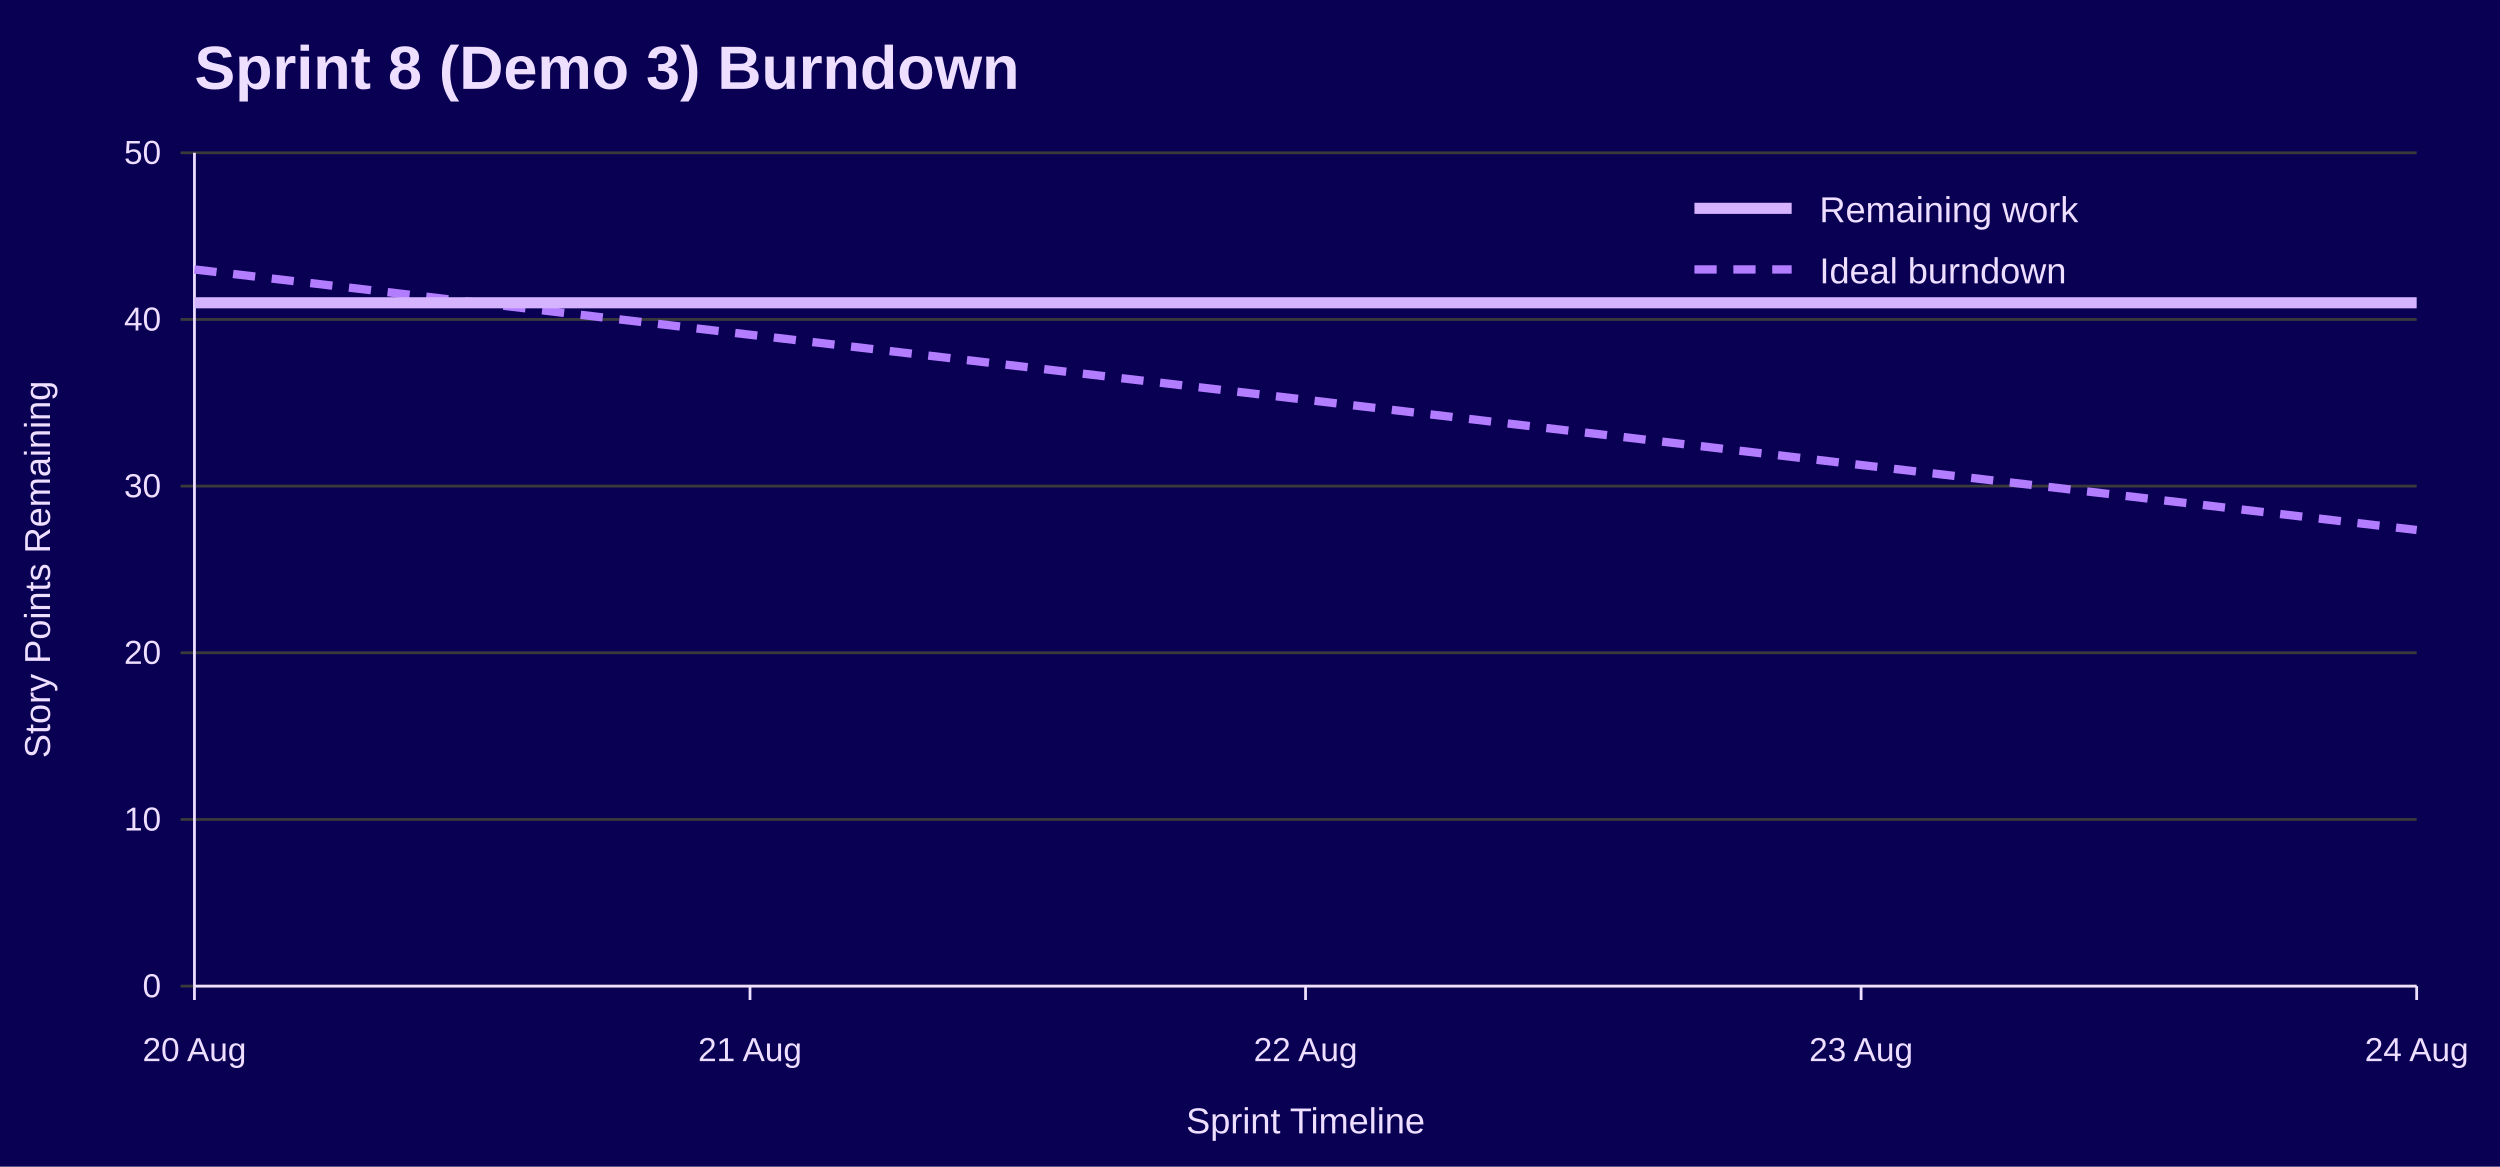
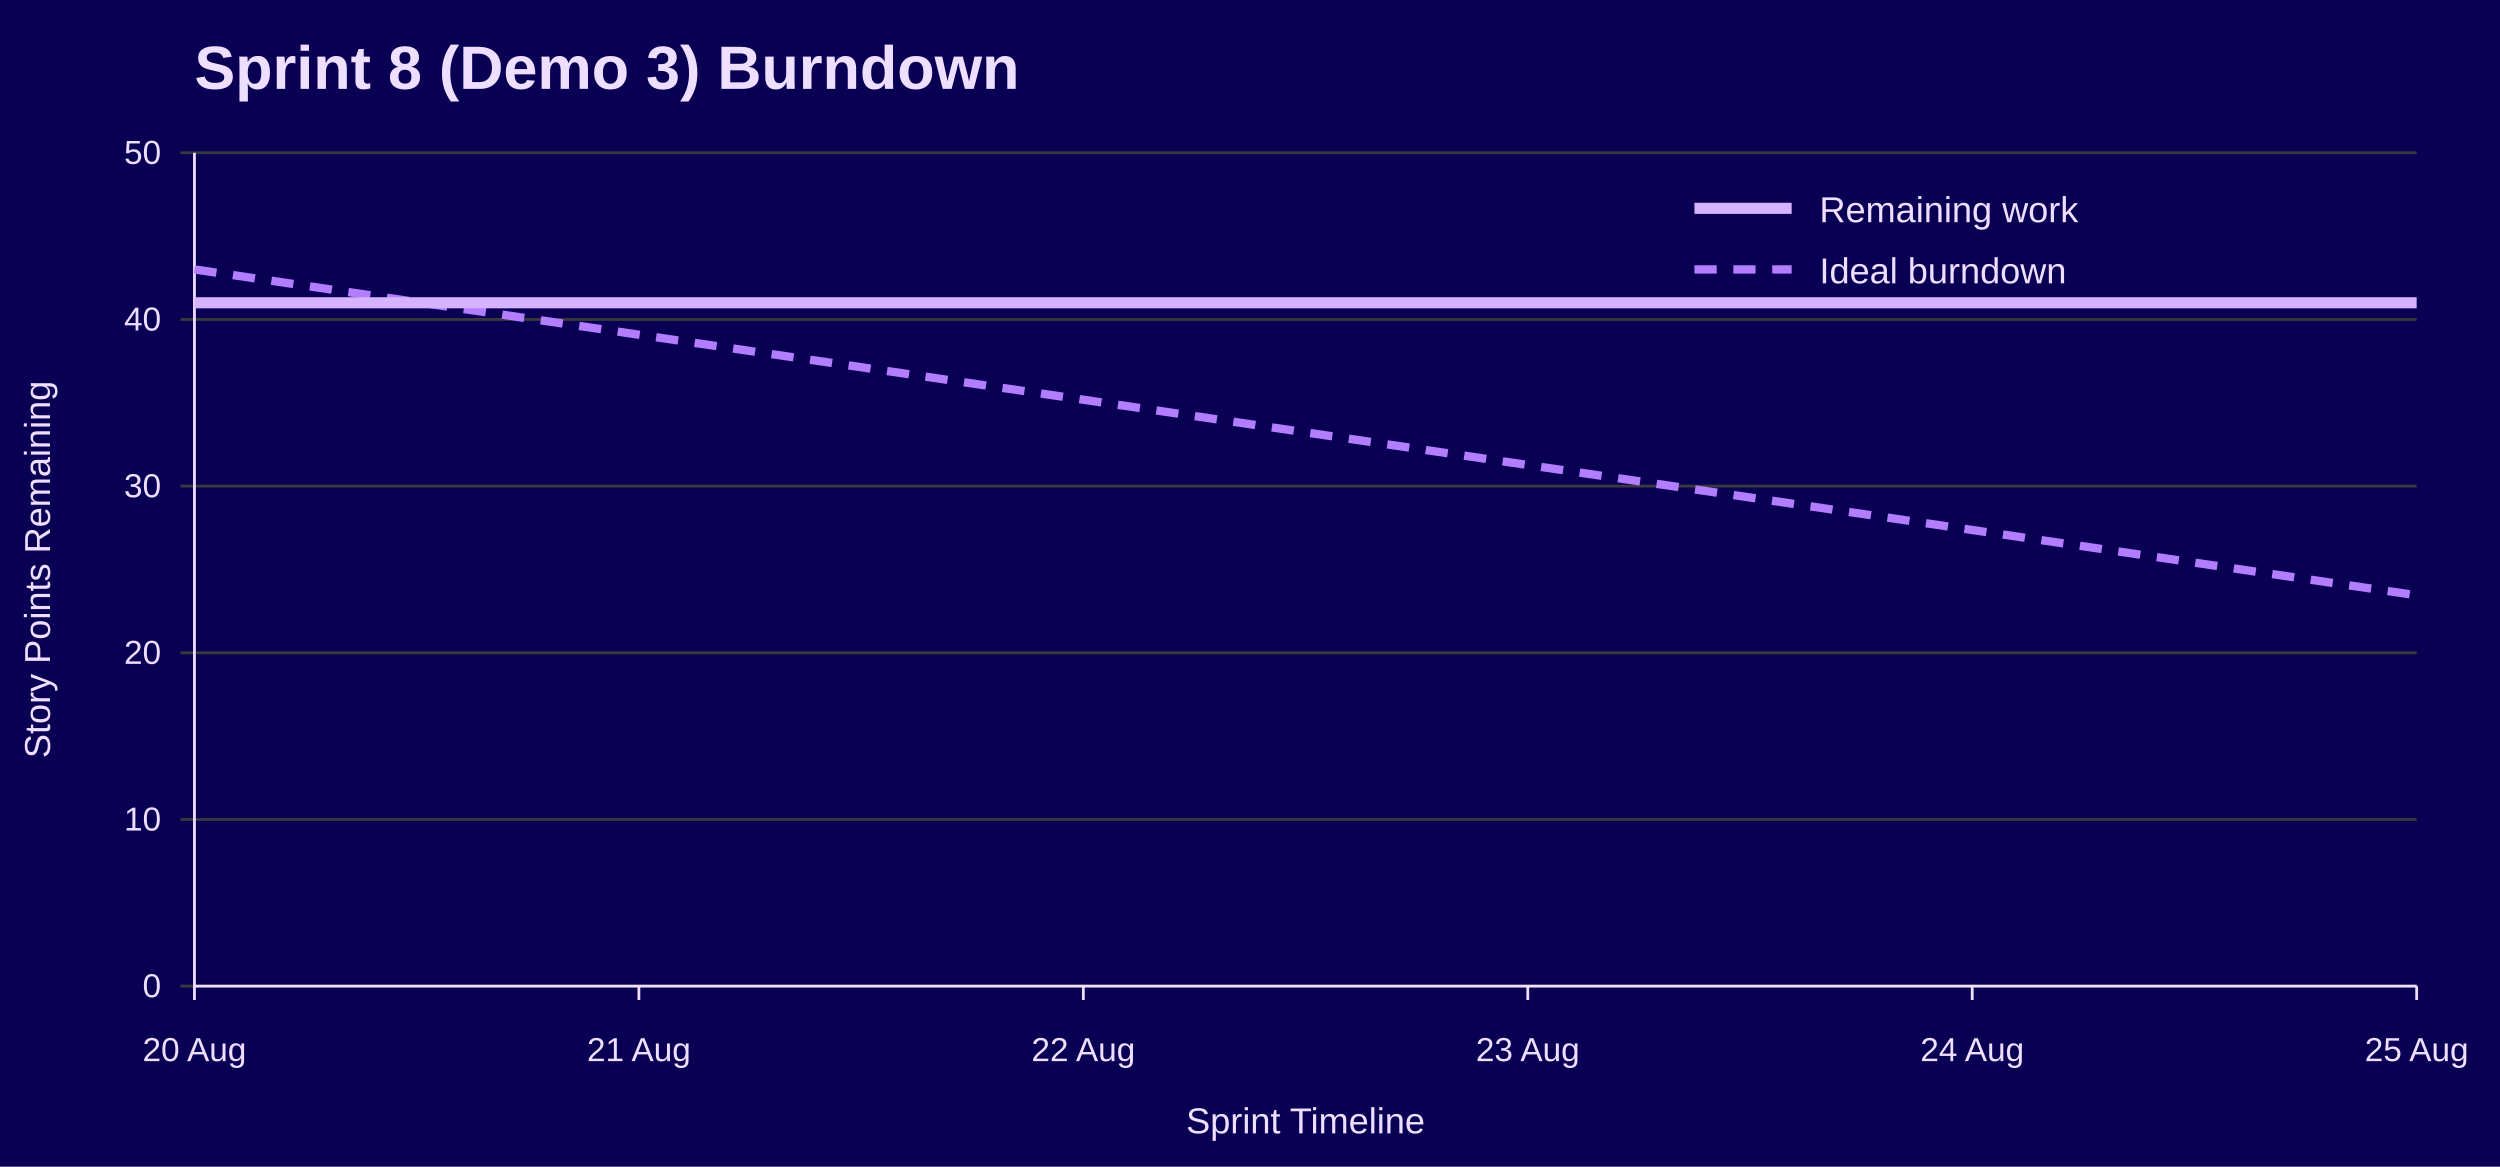
<svg xmlns="http://www.w3.org/2000/svg" width="900" height="420" viewBox="0 0 900 420" role="img" aria-labelledby="title desc">
  <rect width="100%" height="100%" fill="#090054" />
  <text x="70" y="32" font-family="Jost, Arial, Helvetica, sans-serif" font-size="22" font-weight="700" fill="#EEDEFF">Sprint 8 (Demo 3) Burndown</text>
  <line x1="65" y1="355.0" x2="870" y2="355.0" stroke="#3A3A3A" />
  <text x="58" y="359.0" font-family="Overpass, Arial, Helvetica, sans-serif" font-size="12" text-anchor="end" fill="#EEDEFF">0</text>
  <line x1="65" y1="295.0" x2="870" y2="295.0" stroke="#3A3A3A" />
  <text x="58" y="299.0" font-family="Overpass, Arial, Helvetica, sans-serif" font-size="12" text-anchor="end" fill="#EEDEFF">10</text>
  <line x1="65" y1="235.0" x2="870" y2="235.0" stroke="#3A3A3A" />
  <text x="58" y="239.0" font-family="Overpass, Arial, Helvetica, sans-serif" font-size="12" text-anchor="end" fill="#EEDEFF">20</text>
  <line x1="65" y1="175.0" x2="870" y2="175.0" stroke="#3A3A3A" />
  <text x="58" y="179.0" font-family="Overpass, Arial, Helvetica, sans-serif" font-size="12" text-anchor="end" fill="#EEDEFF">30</text>
  <line x1="65" y1="115.0" x2="870" y2="115.0" stroke="#3A3A3A" />
  <text x="58" y="119.0" font-family="Overpass, Arial, Helvetica, sans-serif" font-size="12" text-anchor="end" fill="#EEDEFF">40</text>
  <line x1="65" y1="55.0" x2="870" y2="55.0" stroke="#3A3A3A" />
  <text x="58" y="59.0" font-family="Overpass, Arial, Helvetica, sans-serif" font-size="12" text-anchor="end" fill="#EEDEFF">50</text>
  <line x1="70.0" y1="355" x2="70.0" y2="360" stroke="#EEDEFF" />
  <text x="70.0" y="382" font-family="Overpass, Arial, Helvetica, sans-serif" font-size="12" text-anchor="middle" fill="#EEDEFF">20 Aug</text>
-   <line x1="270.0" y1="355" x2="270.0" y2="360" stroke="#EEDEFF" />
-   <text x="270.0" y="382" font-family="Overpass, Arial, Helvetica, sans-serif" font-size="12" text-anchor="middle" fill="#EEDEFF">21 Aug</text>
-   <line x1="470.0" y1="355" x2="470.0" y2="360" stroke="#EEDEFF" />
-   <text x="470.0" y="382" font-family="Overpass, Arial, Helvetica, sans-serif" font-size="12" text-anchor="middle" fill="#EEDEFF">22 Aug</text>
-   <line x1="670.0" y1="355" x2="670.0" y2="360" stroke="#EEDEFF" />
-   <text x="670.0" y="382" font-family="Overpass, Arial, Helvetica, sans-serif" font-size="12" text-anchor="middle" fill="#EEDEFF">23 Aug</text>
+   <line x1="230.0" y1="355" x2="230.0" y2="360" stroke="#EEDEFF" />
+   <text x="230.0" y="382" font-family="Overpass, Arial, Helvetica, sans-serif" font-size="12" text-anchor="middle" fill="#EEDEFF">21 Aug</text>
+   <line x1="390.0" y1="355" x2="390.0" y2="360" stroke="#EEDEFF" />
+   <text x="390.0" y="382" font-family="Overpass, Arial, Helvetica, sans-serif" font-size="12" text-anchor="middle" fill="#EEDEFF">22 Aug</text>
+   <line x1="550.0" y1="355" x2="550.0" y2="360" stroke="#EEDEFF" />
+   <text x="550.0" y="382" font-family="Overpass, Arial, Helvetica, sans-serif" font-size="12" text-anchor="middle" fill="#EEDEFF">23 Aug</text>
+   <line x1="710.0" y1="355" x2="710.0" y2="360" stroke="#EEDEFF" />
+   <text x="710.0" y="382" font-family="Overpass, Arial, Helvetica, sans-serif" font-size="12" text-anchor="middle" fill="#EEDEFF">24 Aug</text>
  <line x1="870.0" y1="355" x2="870.0" y2="360" stroke="#EEDEFF" />
-   <text x="870.0" y="382" font-family="Overpass, Arial, Helvetica, sans-serif" font-size="12" text-anchor="middle" fill="#EEDEFF">24 Aug</text>
+   <text x="870.0" y="382" font-family="Overpass, Arial, Helvetica, sans-serif" font-size="12" text-anchor="middle" fill="#EEDEFF">25 Aug</text>
  <line x1="70" y1="55" x2="70" y2="355" stroke="#EEDEFF" />
  <line x1="70" y1="355" x2="870" y2="355" stroke="#EEDEFF" />
  <text x="18" y="205.0" font-family="Overpass, Arial, Helvetica, sans-serif" font-size="13" text-anchor="middle" transform="rotate(-90 18 205.0)" fill="#EEDEFF">Story Points Remaining</text>
  <text x="470.0" y="408" font-family="Overpass, Arial, Helvetica, sans-serif" font-size="13" text-anchor="middle" fill="#EEDEFF">Sprint Timeline</text>
-   <polyline points="70.0,97.0 270.0,120.5 470.0,143.9 670.0,167.4 870.0,190.8" fill="none" stroke="#B37DFF" stroke-width="3" stroke-dasharray="8 6" />
-   <polyline points="70.0,109.0 270.0,109.0 470.0,109.0 670.0,109.0 870.0,109.0" fill="none" stroke="#D6B3FF" stroke-width="4" />
+   <polyline points="70.0,97.0 230.0,120.5 390.0,143.9 550.0,167.4 710.0,190.8 870.0,214.3" fill="none" stroke="#B37DFF" stroke-width="3" stroke-dasharray="8 6" />
+   <polyline points="70.0,109.0 230.0,109.0 390.0,109.0 550.0,109.0 710.0,109.0 870.0,109.0" fill="none" stroke="#D6B3FF" stroke-width="4" />
  <line x1="610" y1="75" x2="645" y2="75" stroke="#D6B3FF" stroke-width="4" />
  <text x="655" y="80" font-family="Overpass, Arial, Helvetica, sans-serif" font-size="13" fill="#EEDEFF">Remaining work</text>
  <line x1="610" y1="97" x2="645" y2="97" stroke="#B37DFF" stroke-width="3" stroke-dasharray="8 6" />
  <text x="655" y="102" font-family="Overpass, Arial, Helvetica, sans-serif" font-size="13" fill="#EEDEFF">Ideal burndown</text>
</svg>
